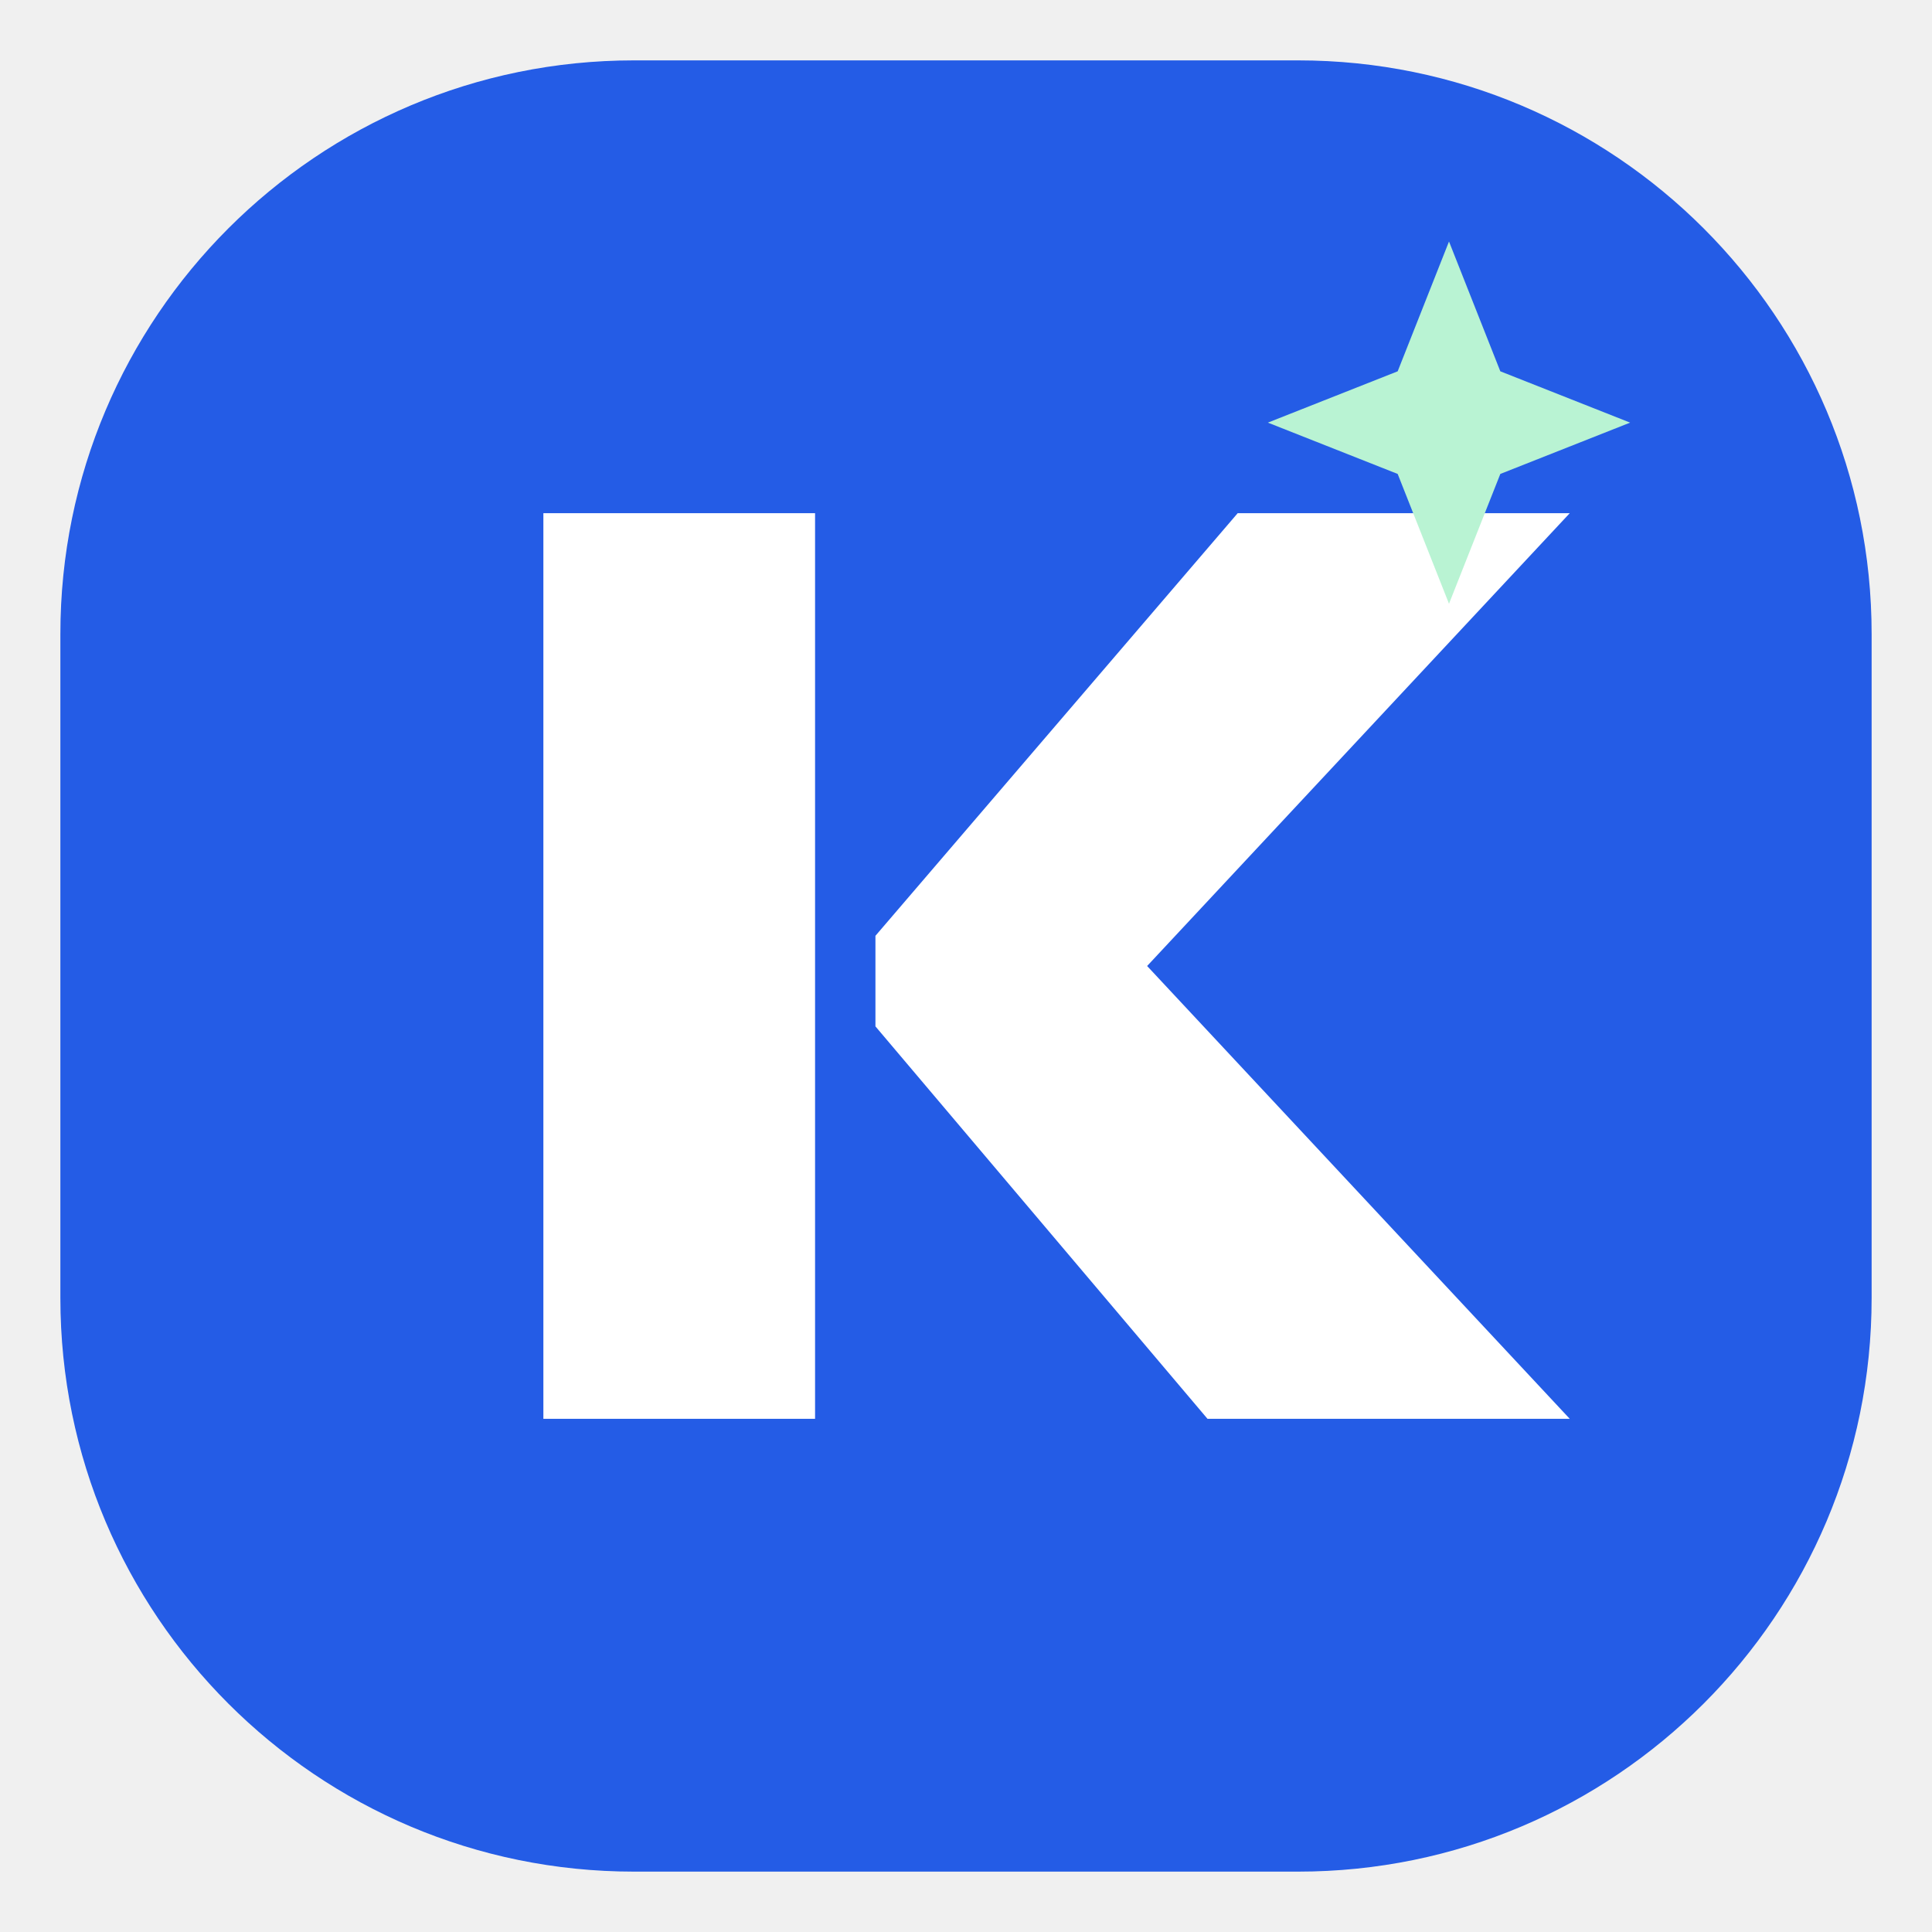
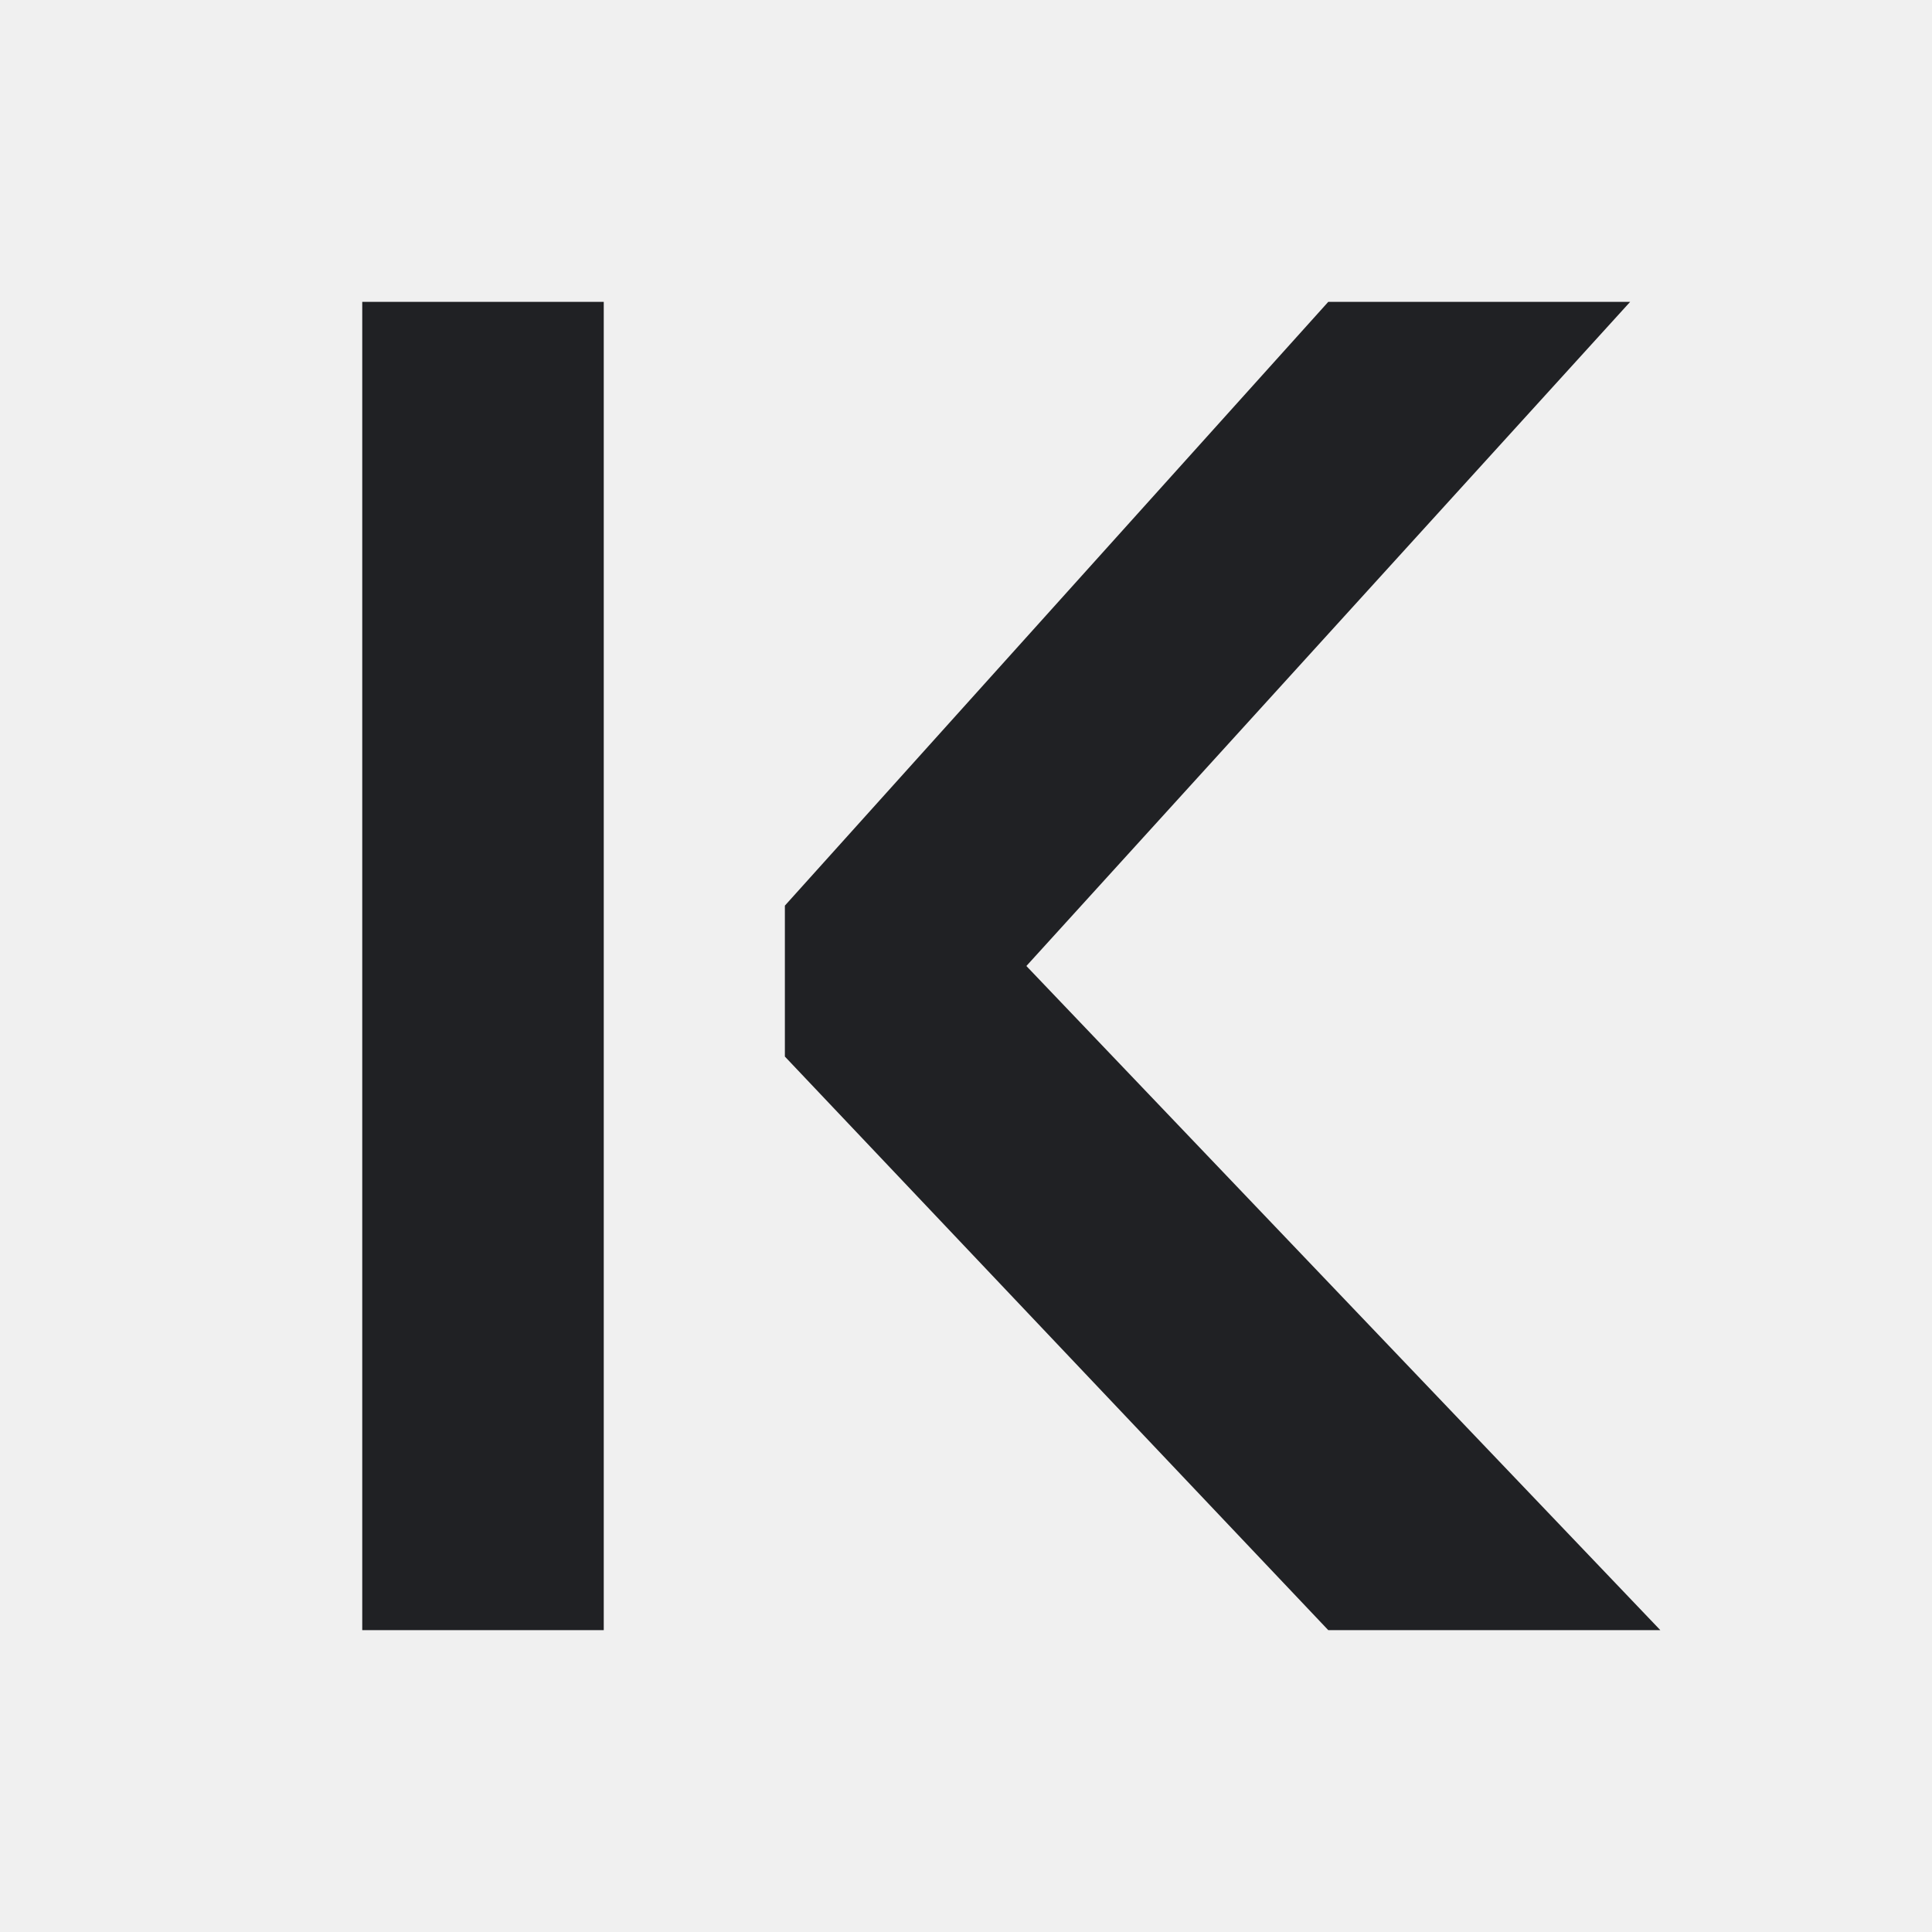
<svg xmlns="http://www.w3.org/2000/svg" width="64" height="64" viewBox="0 0 64 64" fill="none">
-   <rect x="2" y="2" width="60" height="60" rx="19" fill="#245CE6" />
-   <path d="M18 17h9v30h-9z" fill="#FFFFFF" />
-   <path d="M29 31 41 17h11L38 32l14 15H40L29 34z" fill="#FFFFFF" />
-   <path d="m48 8 1.7 4.3L54 14l-4.3 1.7L48 20l-1.7-4.3L42 14l4.3-1.7L48 8Z" fill="#B9F3D3" />
+   <path d="M12 10h8v44h-8zM26 30 44 10h10L34 32l21 22H44L26 35z" fill="#202124" />
</svg>
